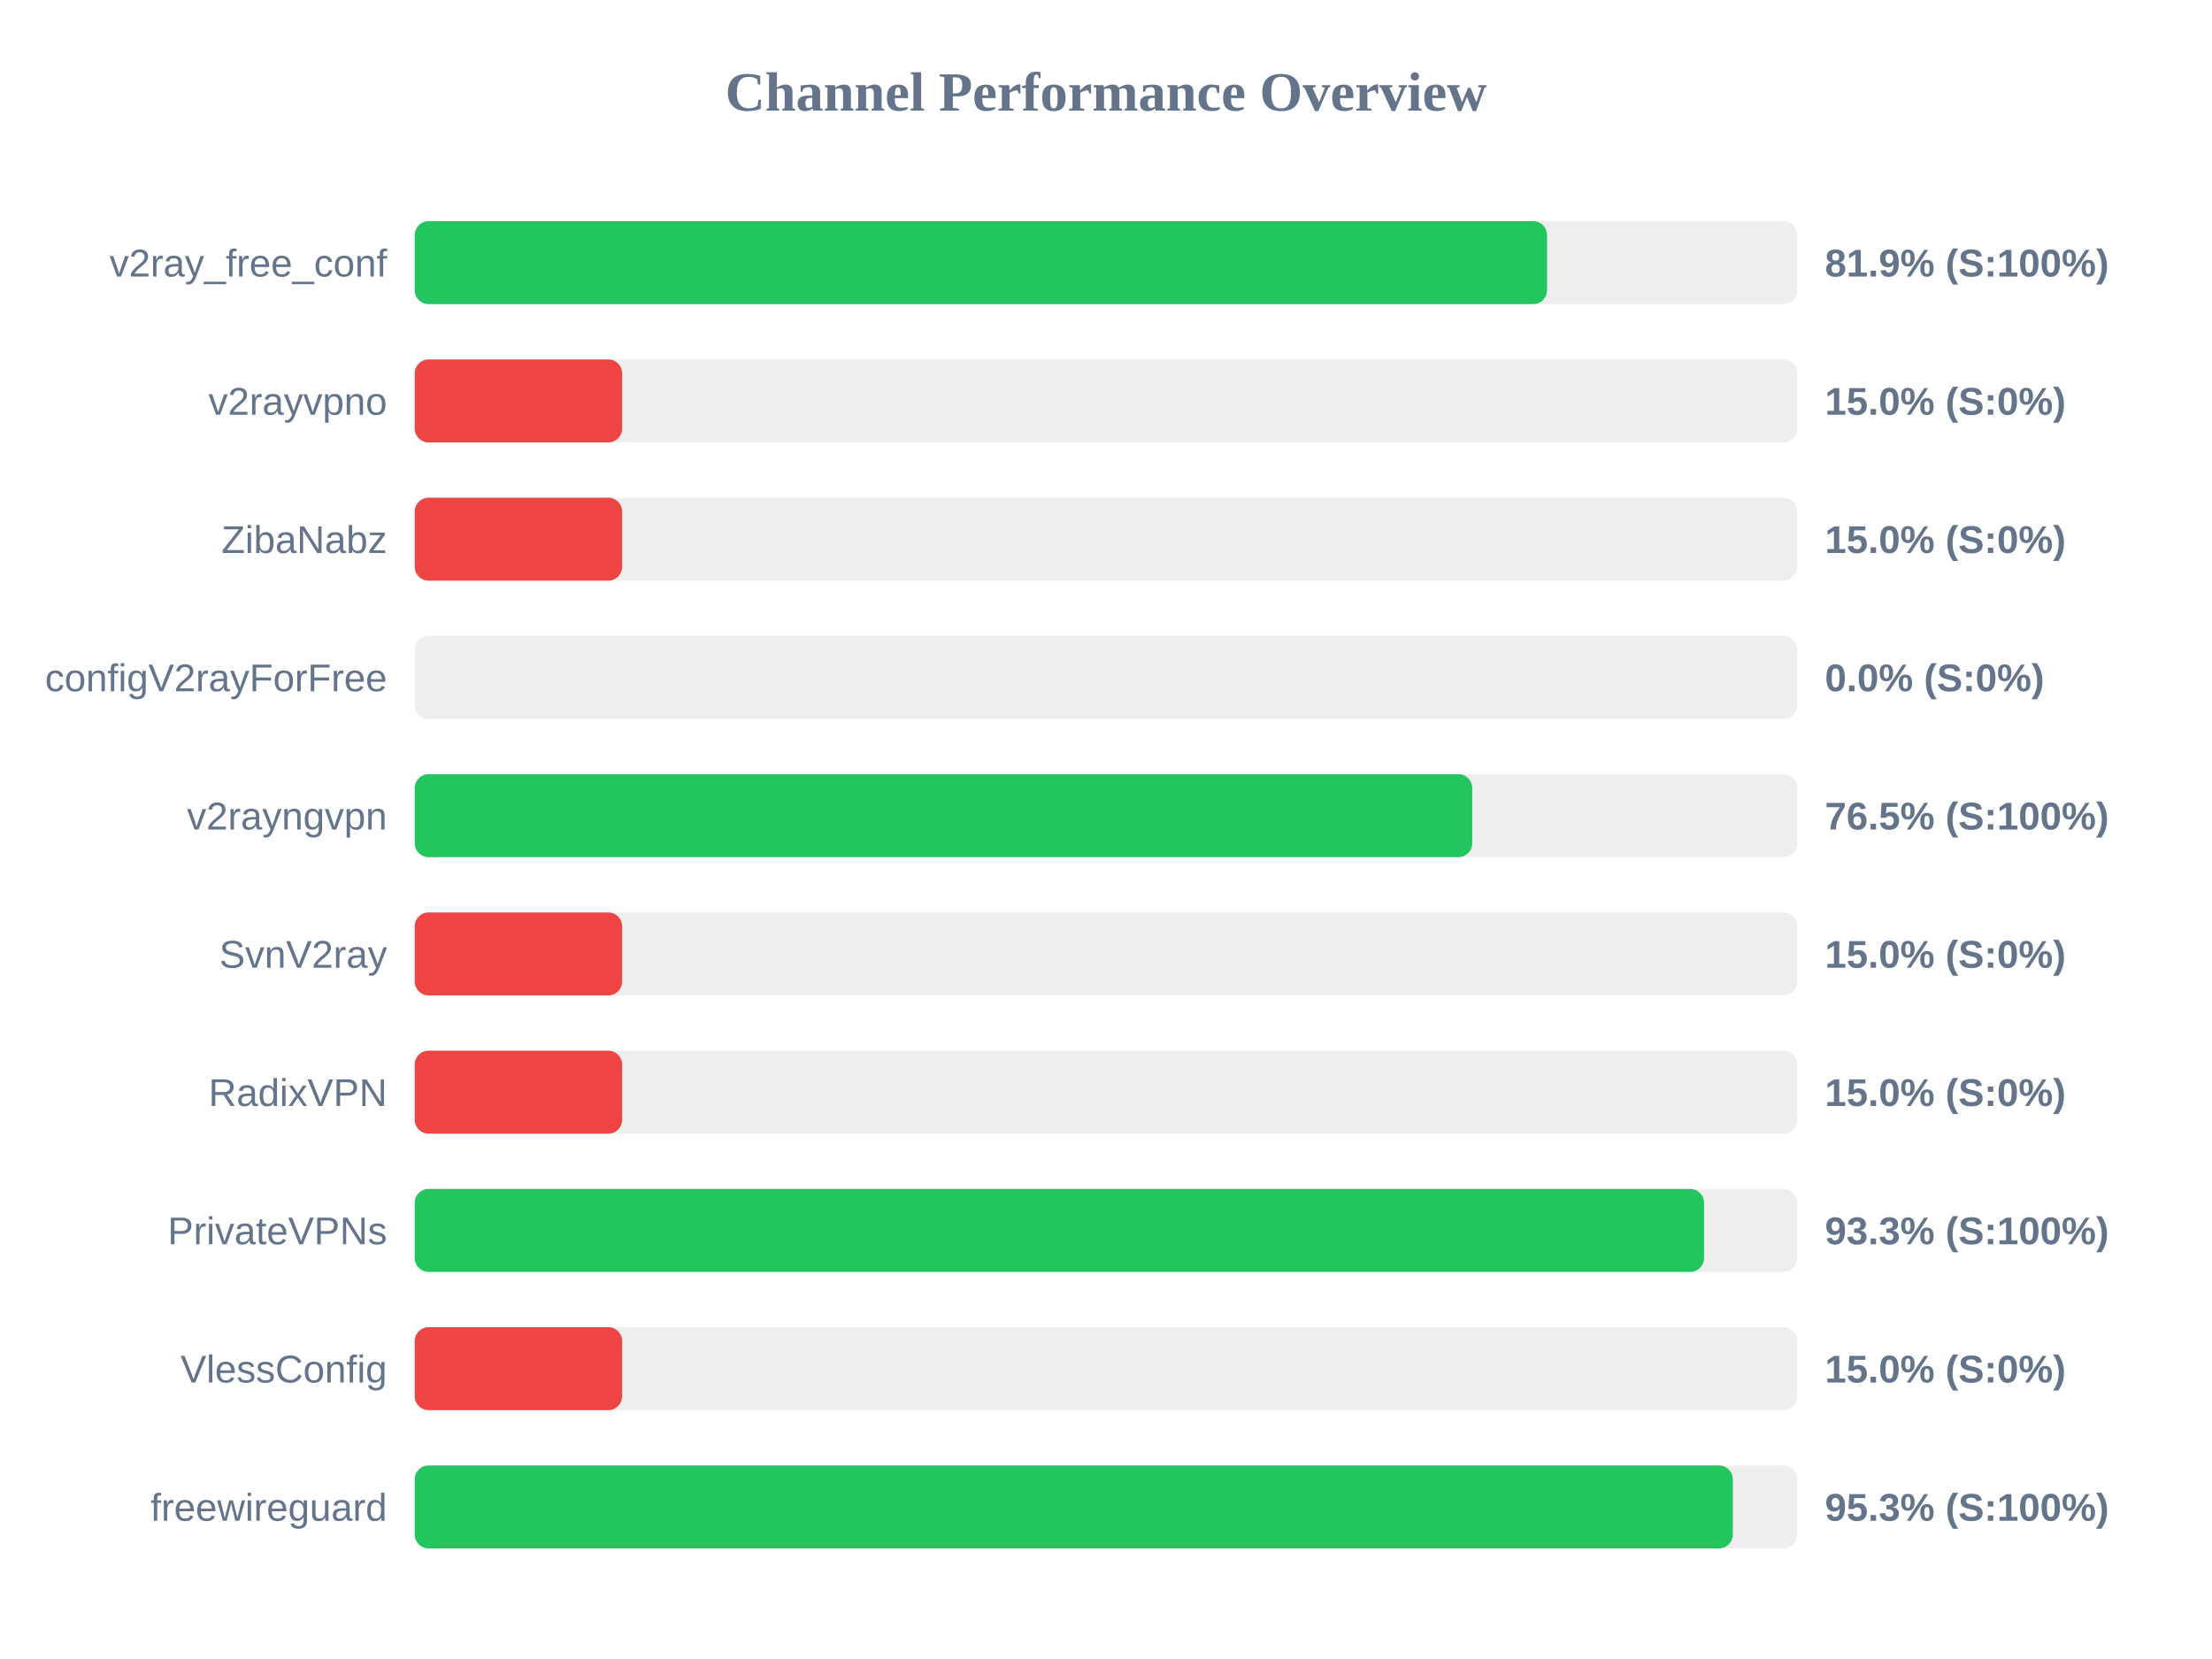
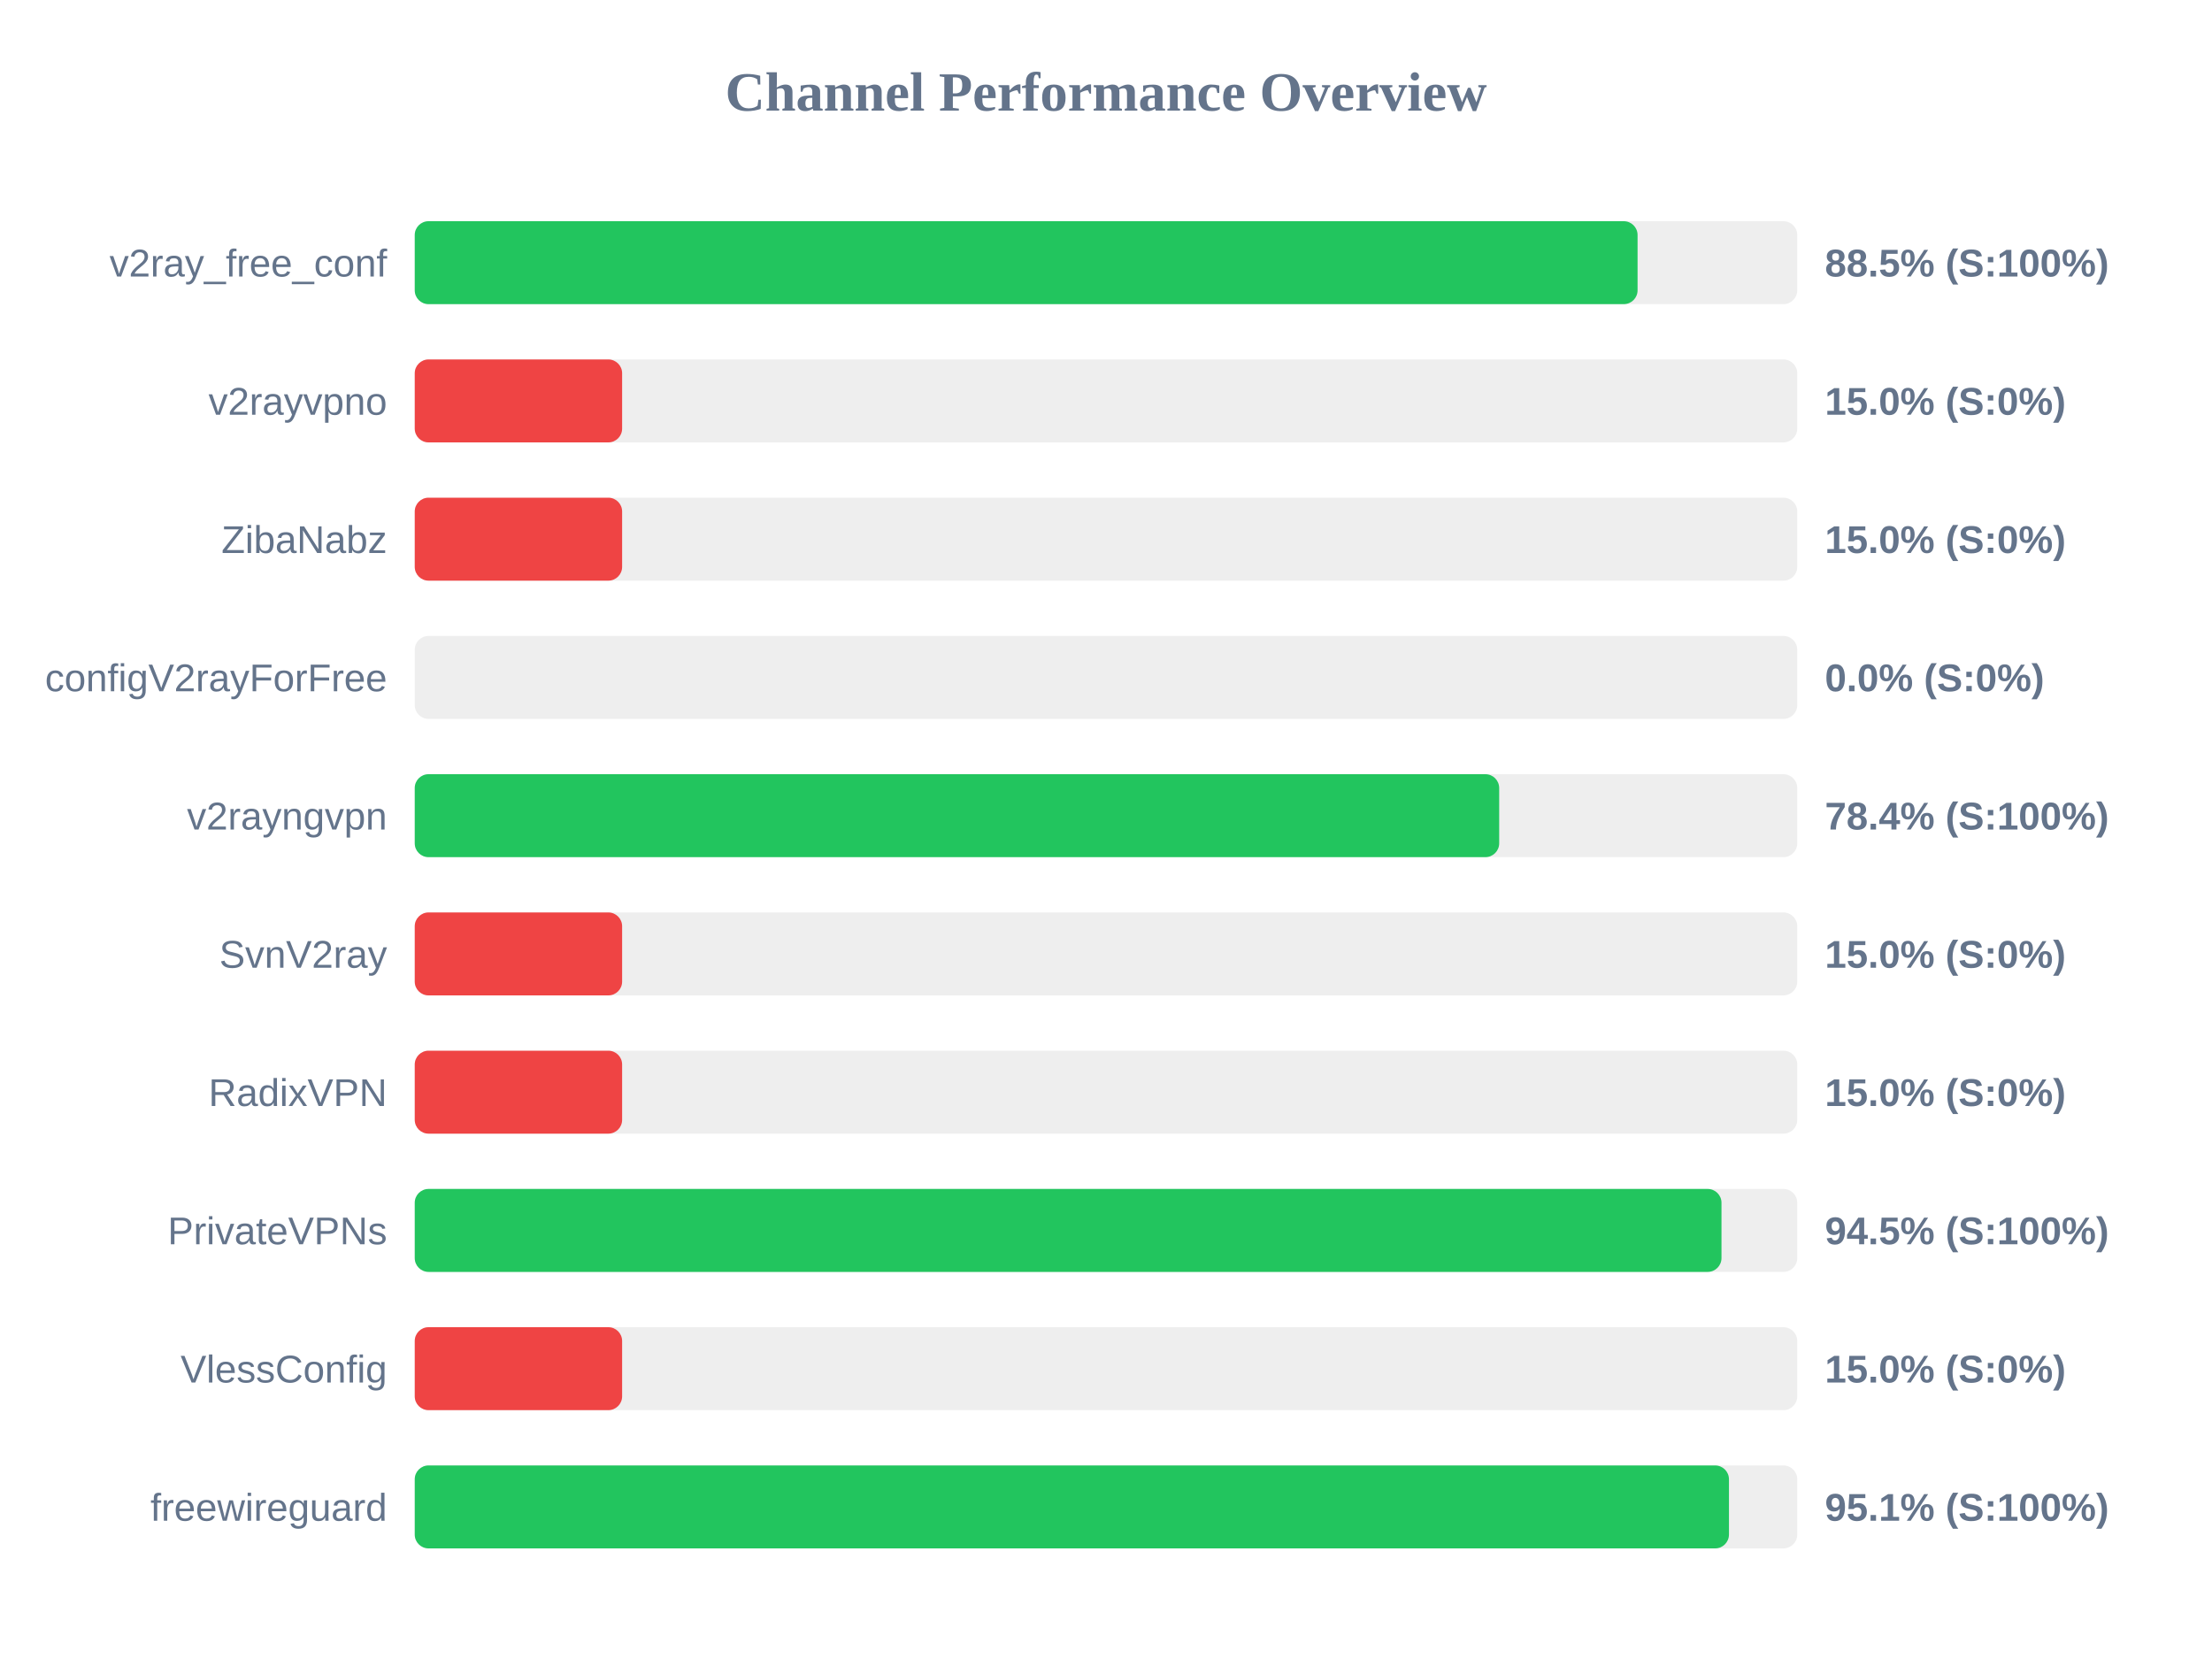
<svg xmlns="http://www.w3.org/2000/svg" width="800" height="600" version="1.1">
  <style>
        .row { font: 14px Arial; fill: #64748b; }
        .score { font: bold 14px Arial; fill: #64748b; }
    </style>
  <text x="400" y="40" text-anchor="middle" font-size="20px" font-weight="bold" fill="#64748b">Channel Performance Overview</text>
  <rect x="150" y="80" width="500" height="30" fill="#eee" rx="5" />
-   <rect x="150" y="80" width="409.5" height="30" fill="#22c55e" rx="5" />
+   <rect x="150" y="80" width="442.25" height="30" fill="#22c55e" rx="5" />
  <text x="140" y="100" text-anchor="end" class="row">v2ray_free_conf</text>
-   <text x="660" y="100" text-anchor="start" class="score">81.9% (S:100%)</text>
+   <text x="660" y="100" text-anchor="start" class="score">88.5% (S:100%)</text>
  <rect x="150" y="130" width="500" height="30" fill="#eee" rx="5" />
  <rect x="150" y="130" width="75.0" height="30" fill="#ef4444" rx="5" />
  <text x="140" y="150" text-anchor="end" class="row">v2rayvpno</text>
  <text x="660" y="150" text-anchor="start" class="score">15.0% (S:0%)</text>
  <rect x="150" y="180" width="500" height="30" fill="#eee" rx="5" />
  <rect x="150" y="180" width="75.0" height="30" fill="#ef4444" rx="5" />
  <text x="140" y="200" text-anchor="end" class="row">ZibaNabz</text>
  <text x="660" y="200" text-anchor="start" class="score">15.0% (S:0%)</text>
  <rect x="150" y="230" width="500" height="30" fill="#eee" rx="5" />
  <rect x="150" y="230" width="0.0" height="30" fill="#ef4444" rx="5" />
  <text x="140" y="250" text-anchor="end" class="row">configV2rayForFree</text>
  <text x="660" y="250" text-anchor="start" class="score">0.0% (S:0%)</text>
  <rect x="150" y="280" width="500" height="30" fill="#eee" rx="5" />
-   <rect x="150" y="280" width="382.45" height="30" fill="#22c55e" rx="5" />
+   <rect x="150" y="280" width="392.2" height="30" fill="#22c55e" rx="5" />
  <text x="140" y="300" text-anchor="end" class="row">v2rayngvpn</text>
-   <text x="660" y="300" text-anchor="start" class="score">76.5% (S:100%)</text>
+   <text x="660" y="300" text-anchor="start" class="score">78.4% (S:100%)</text>
  <rect x="150" y="330" width="500" height="30" fill="#eee" rx="5" />
  <rect x="150" y="330" width="75.0" height="30" fill="#ef4444" rx="5" />
  <text x="140" y="350" text-anchor="end" class="row">SvnV2ray</text>
  <text x="660" y="350" text-anchor="start" class="score">15.0% (S:0%)</text>
  <rect x="150" y="380" width="500" height="30" fill="#eee" rx="5" />
  <rect x="150" y="380" width="75.0" height="30" fill="#ef4444" rx="5" />
  <text x="140" y="400" text-anchor="end" class="row">RadixVPN</text>
  <text x="660" y="400" text-anchor="start" class="score">15.0% (S:0%)</text>
  <rect x="150" y="430" width="500" height="30" fill="#eee" rx="5" />
-   <rect x="150" y="430" width="466.3" height="30" fill="#22c55e" rx="5" />
+   <rect x="150" y="430" width="472.6" height="30" fill="#22c55e" rx="5" />
  <text x="140" y="450" text-anchor="end" class="row">PrivateVPNs</text>
-   <text x="660" y="450" text-anchor="start" class="score">93.3% (S:100%)</text>
+   <text x="660" y="450" text-anchor="start" class="score">94.5% (S:100%)</text>
  <rect x="150" y="480" width="500" height="30" fill="#eee" rx="5" />
  <rect x="150" y="480" width="75.0" height="30" fill="#ef4444" rx="5" />
  <text x="140" y="500" text-anchor="end" class="row">VlessConfig</text>
  <text x="660" y="500" text-anchor="start" class="score">15.0% (S:0%)</text>
  <rect x="150" y="530" width="500" height="30" fill="#eee" rx="5" />
-   <rect x="150" y="530" width="476.7" height="30" fill="#22c55e" rx="5" />
+   <rect x="150" y="530" width="475.3" height="30" fill="#22c55e" rx="5" />
  <text x="140" y="550" text-anchor="end" class="row">freewireguard</text>
-   <text x="660" y="550" text-anchor="start" class="score">95.3% (S:100%)</text>
+   <text x="660" y="550" text-anchor="start" class="score">95.1% (S:100%)</text>
</svg>
